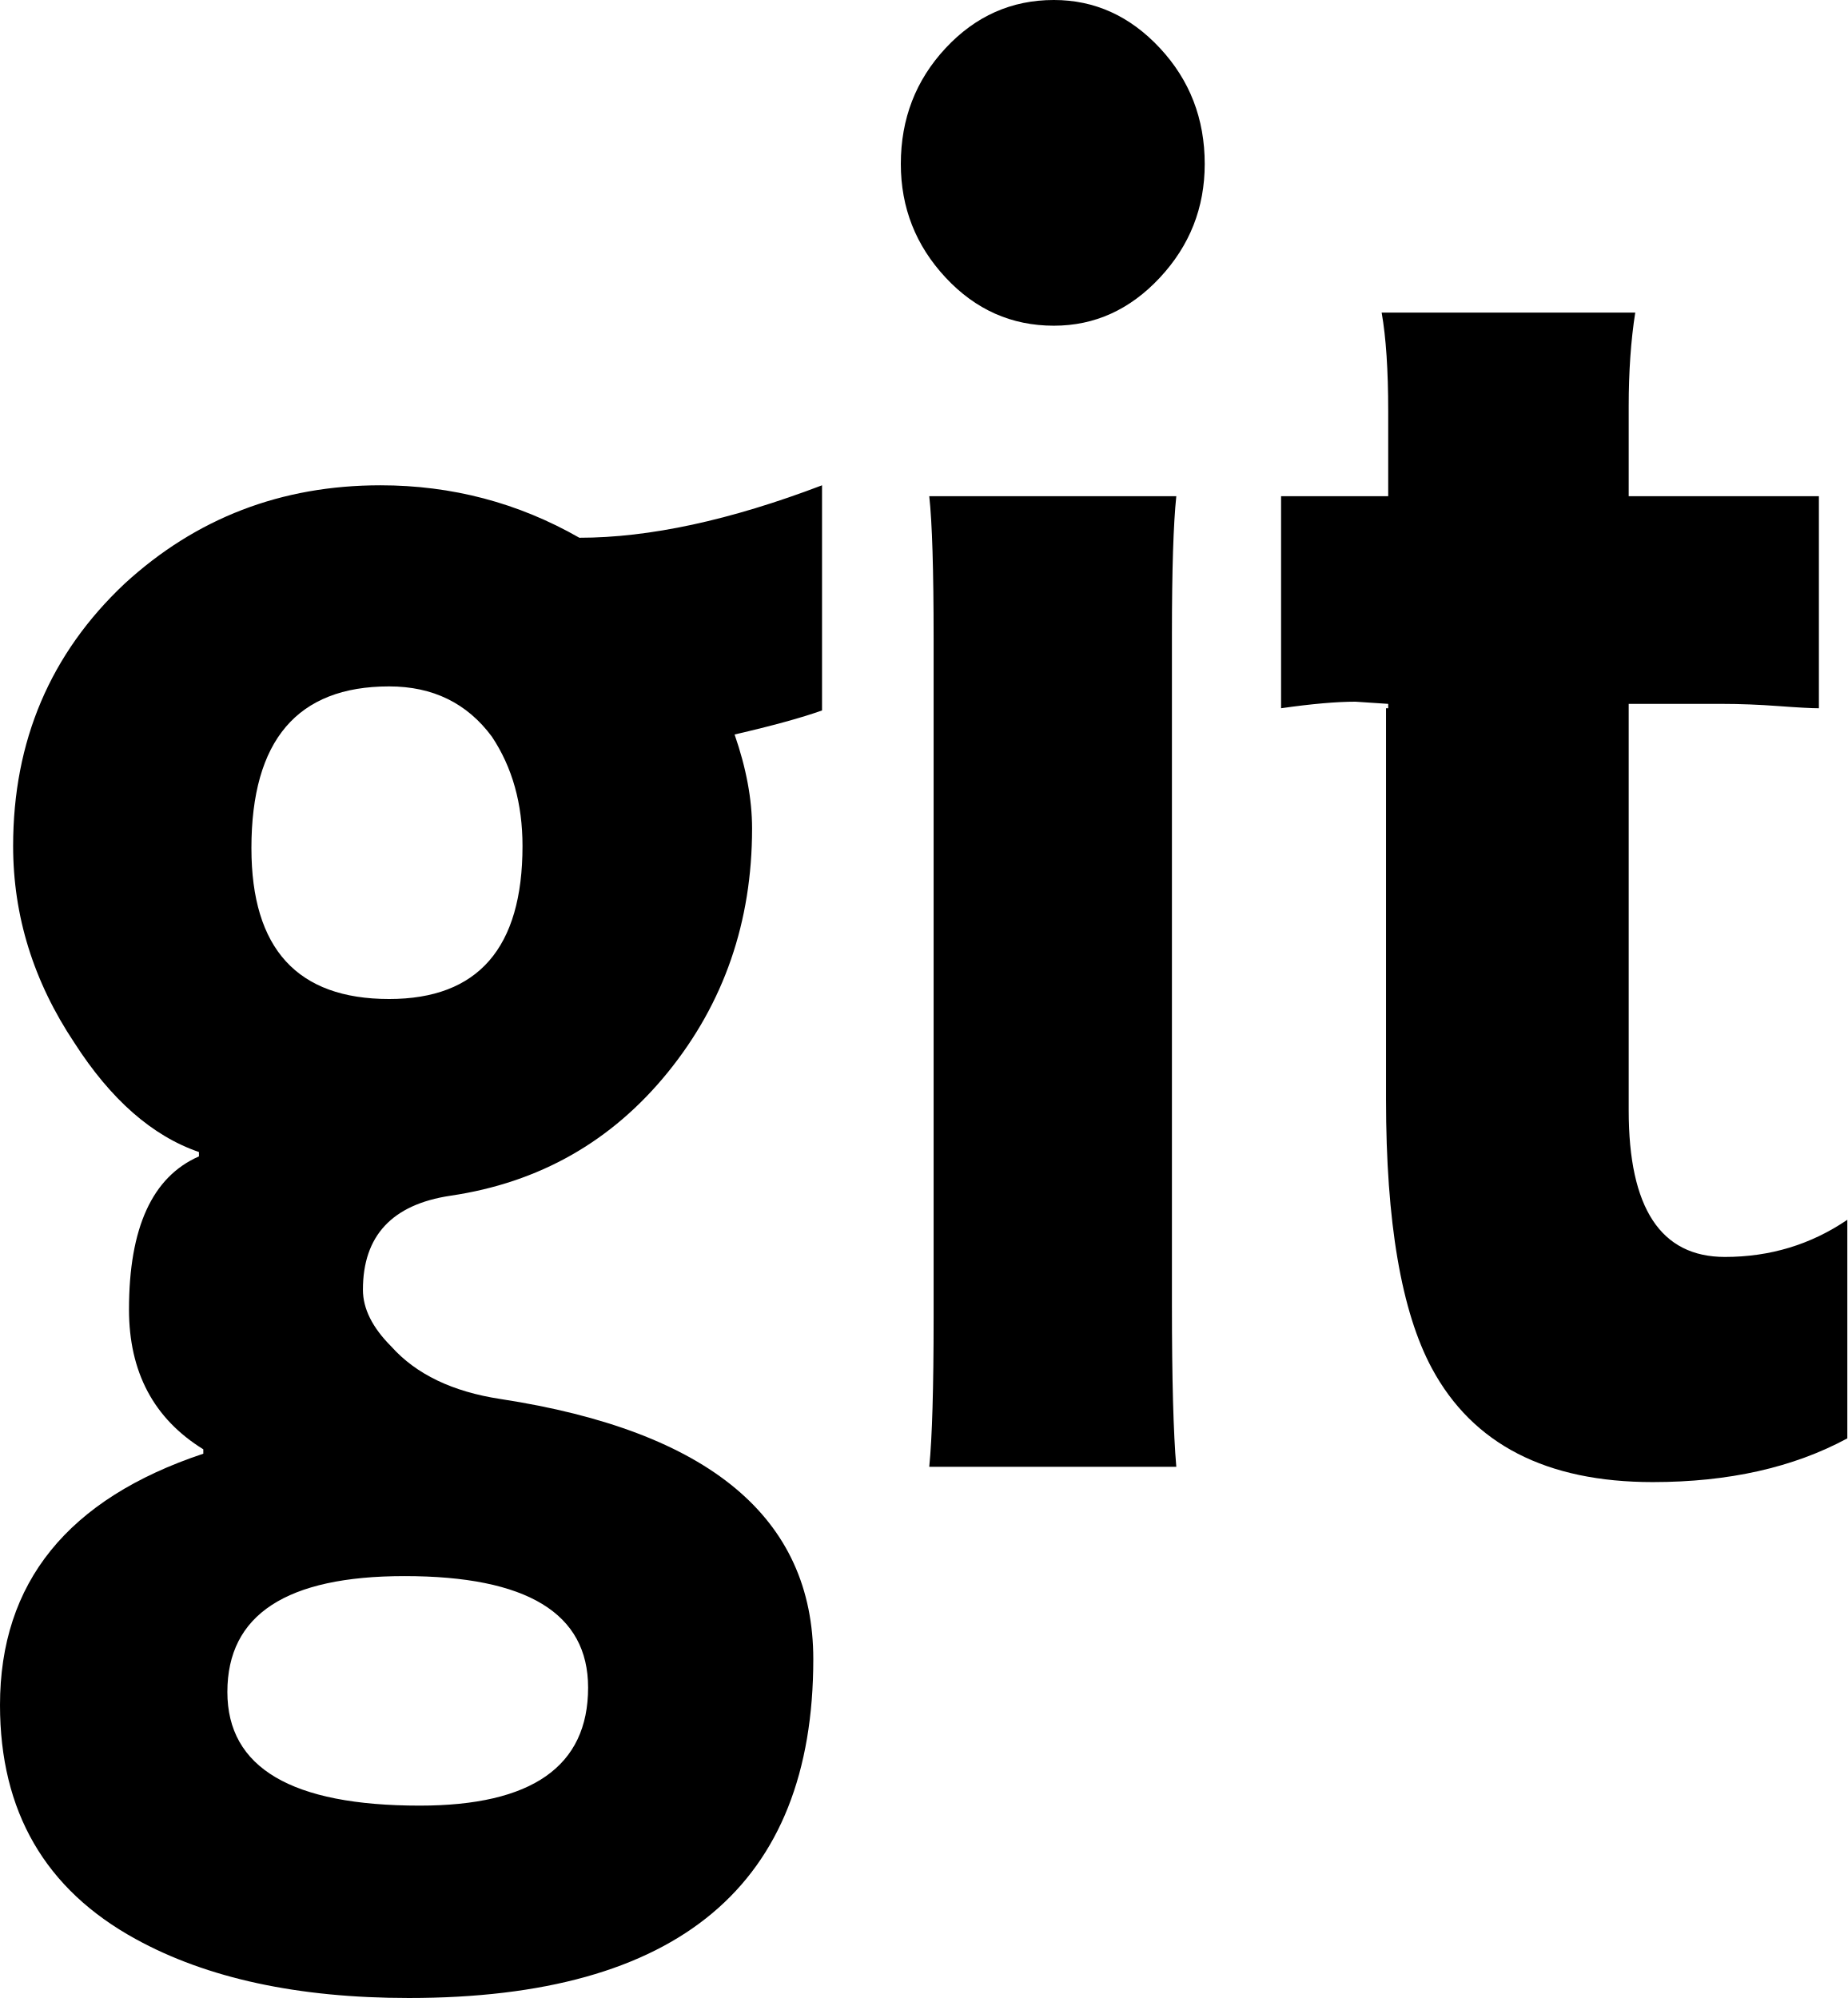
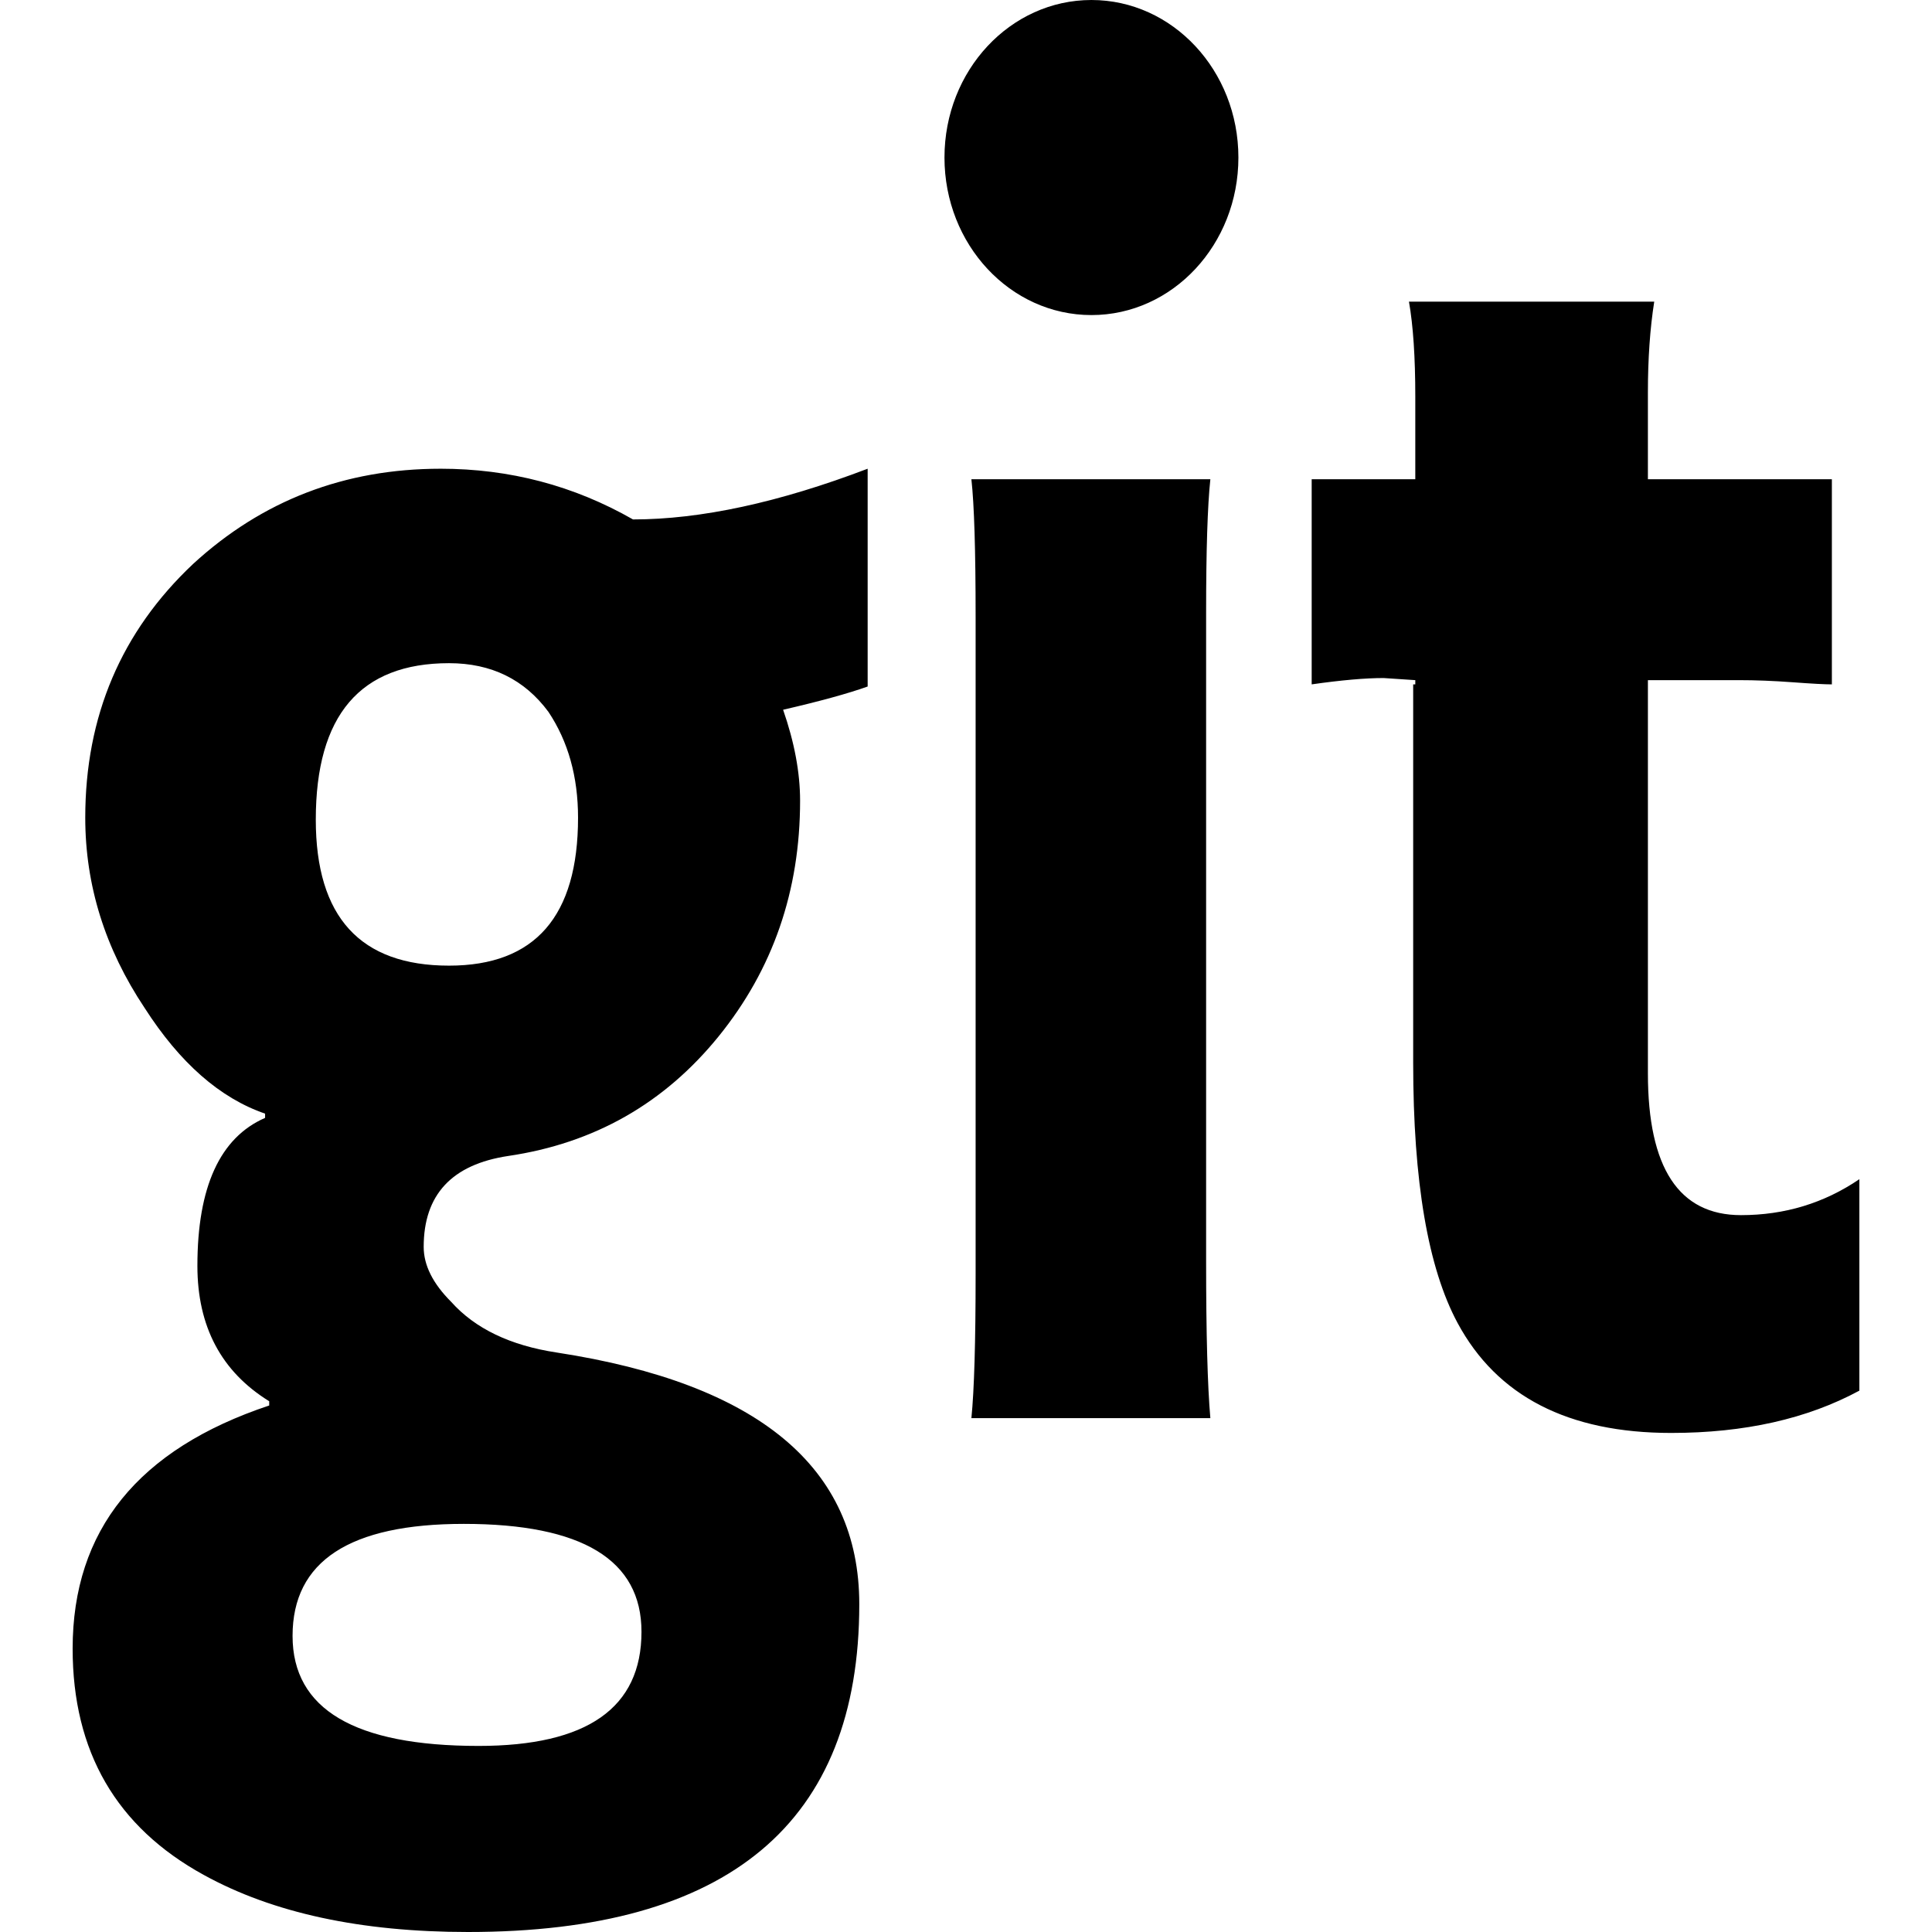
- <svg xmlns="http://www.w3.org/2000/svg" xml:space="preserve" width="924.462" height="1000" style="fill-rule:evenodd" viewBox="0 0 260.904 282.222" id="svg2" version="1.1">
-   <defs id="defs4">
-     <style type="text/css" id="style6">
-    
-     .fil0 {fill:black;fill-rule:nonzero}
-    
-   </style>
-   </defs>
-   <path id="_153577136" class="fil0" d="m 81.825,75.959 c 9.88,0 21.304,-2.47 34.274,-7.41 l 0,31.803 c -2.882,1.029 -6.999,2.161 -12.351,3.397 1.646,4.734 2.47,9.16 2.47,13.277 0,13.175 -3.962,24.649 -11.887,34.428 -7.926,9.777 -18.167,15.595 -30.724,17.446 -8.232,1.236 -12.35,5.662 -12.35,13.278 0,2.676 1.338,5.352 4.014,8.027 3.499,3.912 8.645,6.383 15.438,7.412 29.438,4.528 44.155,16.776 44.155,36.743 0,31.909 -19.041,47.862 -57.122,47.862 -15.645,0 -28.512,-2.779 -38.597,-8.337 C 6.38,266.886 0,255.873 0,240.845 0,223.554 9.572,211.718 28.715,205.337 l 0,-0.618 c -6.998,-4.323 -10.497,-10.91 -10.497,-19.762 0,-11.528 3.293,-18.734 9.881,-21.613 l 0,-0.618 c -6.587,-2.264 -12.455,-7.412 -17.601,-15.439 -5.764,-8.645 -8.645,-17.909 -8.645,-27.79 0,-14.822 5.25,-27.172 15.747,-37.053 10.087,-9.263 22.13,-13.895 36.127,-13.895 10.087,0 19.452,2.47 28.099,7.41 z m 1.235,162.416 0,0 c 0,-10.499 -8.645,-15.747 -25.937,-15.747 -16.674,0 -25.011,5.455 -25.011,16.366 0,10.703 9.058,16.055 27.172,16.055 15.851,0 23.776,-5.556 23.776,-16.673 z m -47.551,-118.57 0,0 c 0,14.204 6.485,21.307 19.452,21.307 12.557,0 18.835,-7.206 18.835,-21.615 0,-5.97 -1.441,-11.115 -4.323,-15.439 -3.499,-4.734 -8.337,-7.102 -14.513,-7.102 -12.968,0 -19.452,7.618 -19.452,22.85 z" style="fill:#000000;fill-rule:nonzero" />
-   <path id="_153577064" class="fil0" d="m 148.841,46.007 c -5.97,0 -11.063,-2.263 -15.284,-6.793 -4.22,-4.528 -6.33,-9.88 -6.33,-16.056 0,-6.382 2.11,-11.836 6.33,-16.366 4.221,-4.528 9.315,-6.793 15.284,-6.793 5.764,0 10.756,2.265 14.976,6.793 4.22,4.53 6.33,9.984 6.33,16.366 0,6.176 -2.11,11.527 -6.33,16.056 -4.22,4.53 -9.212,6.793 -14.976,6.793 z" style="fill:#000000;fill-rule:nonzero" />
-   <path id="_153576992" class="fil0" d="m 131.242,207.188 c 0.411,-4.115 0.616,-11.114 0.616,-20.996 l 0,-96.031 c 0,-9.674 -0.205,-16.365 -0.616,-20.07 l 34.892,0 c -0.413,3.912 -0.618,10.396 -0.618,19.453 l 0,94.793 c 0,10.499 0.206,18.116 0.618,22.849 l -34.892,0 z" style="fill:#000000;fill-rule:nonzero" />
-   <path id="_153576920" class="fil0" d="m 230.026,70.092 26.862,0 0,29.951 c -1.029,0 -2.933,-0.102 -5.712,-0.308 -2.779,-0.205 -5.403,-0.309 -7.874,-0.309 l -13.276,0 0,57.432 c 0,13.793 4.528,20.688 13.586,20.688 6.382,0 12.144,-1.748 17.292,-5.249 l 0,30.876 c -7.617,4.119 -16.778,6.176 -27.482,6.176 -15.027,0 -25.421,-5.352 -31.185,-16.055 -4.323,-8.029 -6.485,-20.687 -6.485,-37.981 l 0,-55.271 0.309,0 0,-0.618 -4.632,-0.308 c -2.676,0 -6.176,0.308 -10.498,0.925 l 0,-29.951 15.13,0 0,-12.042 c 0,-5.764 -0.309,-10.396 -0.926,-13.895 l 35.817,0 c -0.617,3.912 -0.926,8.337 -0.926,13.277 l 0,12.661 z" style="fill:#000000;fill-rule:nonzero" />
+ <svg xmlns="http://www.w3.org/2000/svg" width="512" height="512" id="svg3017" version="1.1">
+   <defs id="defs3019" />
+   <g id="layer1" transform="translate(0,-540.3622)">
+     <path id="_153576920" style="fill:#000000;fill-rule:nonzero" d="m 436.712,667.372 48.752,0 0,54.357 c -1.867,0 -5.323,-0.185 -10.367,-0.56 -5.043,-0.373 -9.806,-0.561 -14.29,-0.561 l -24.095,0 0,104.232 c 0,25.032 8.218,37.546 24.656,37.546 11.582,0 22.041,-3.173 31.384,-9.526 l 0,56.037 c -13.824,7.475 -30.45,11.209 -49.877,11.209 -27.272,0 -46.136,-9.712 -56.598,-29.138 -7.845,-14.572 -11.77,-37.545 -11.77,-68.931 l 0,-100.309 0.561,0 0,-1.121 -8.406,-0.558 c -4.857,0 -11.208,0.558 -19.053,1.679 l 0,-54.357 27.459,0 0,-21.855 c 0,-10.461 -0.561,-18.867 -1.681,-25.218 l 65.004,0 c -1.12,7.099 -1.68,15.131 -1.68,24.096 l 0,22.978 z M 257.431,916.184 c 0.747,-7.469 1.118,-20.17 1.118,-38.105 l 0,-174.284 c 0,-17.557 -0.371,-29.7 -1.118,-36.424 l 63.324,0 c -0.749,7.099 -1.122,18.867 -1.122,35.306 l 0,172.038 c 0,19.055 0.374,32.878 1.122,41.468 l -63.324,0 z M 116.75,664.581 c -25.404,0 -47.255,8.407 -65.562,25.219 -19.051,17.933 -28.594,40.35 -28.594,67.25 0,17.933 5.258,34.717 15.719,50.406 9.34,14.569 19.982,23.922 31.938,28.031 l 0,1.125 c -11.955,5.226 -17.938,18.297 -17.938,39.219 0,16.066 6.331,28.03 19.031,35.875 l 0,1.125 C 36.602,924.411 19.25,945.888 19.25,977.268 c 0,27.275 11.585,47.267 34.75,59.969 18.303,10.088 41.638,15.125 70.031,15.125 69.114,0 103.688,-28.965 103.688,-86.875 0,-36.238 -26.73,-58.47 -80.156,-66.688 -12.328,-1.867 -21.649,-6.337 -28,-13.438 -4.857,-4.855 -7.281,-9.706 -7.281,-14.562 0,-13.822 7.465,-21.851 22.406,-24.094 22.789,-3.359 41.366,-13.943 55.75,-31.688 14.383,-17.746 21.594,-38.558 21.594,-62.469 0,-7.472 -1.512,-15.502 -4.5,-24.094 9.715,-2.243 17.175,-4.289 22.406,-6.156 l 0,-57.719 c -23.539,8.967 -44.256,13.438 -62.188,13.438 -15.693,-8.966 -32.694,-13.438 -51,-13.438 z m 2.25,51.531 c 11.209,0 19.993,4.315 26.344,12.906 5.23,7.848 7.844,17.197 7.844,28.031 0,26.151 -11.398,39.219 -34.188,39.219 -23.535,0 -35.312,-12.908 -35.312,-38.688 0,-27.645 11.778,-41.469 35.312,-41.469 z m 3.906,228.094 c 31.384,0 47.094,9.54 47.094,28.594 0,20.176 -14.389,30.25 -43.156,30.25 -32.875,0 -49.312,-9.732 -49.312,-29.156 0,-19.801 15.114,-29.688 45.375,-29.688 z m 205.283,-362.095 c 0,23.057 -17.437,41.749 -38.947,41.749 -21.51,0 -38.947,-18.691 -38.947,-41.749 0,-23.057 17.437,-41.749 38.947,-41.749 21.51,0 38.947,18.691 38.947,41.749 z" />
+   </g>
</svg>
